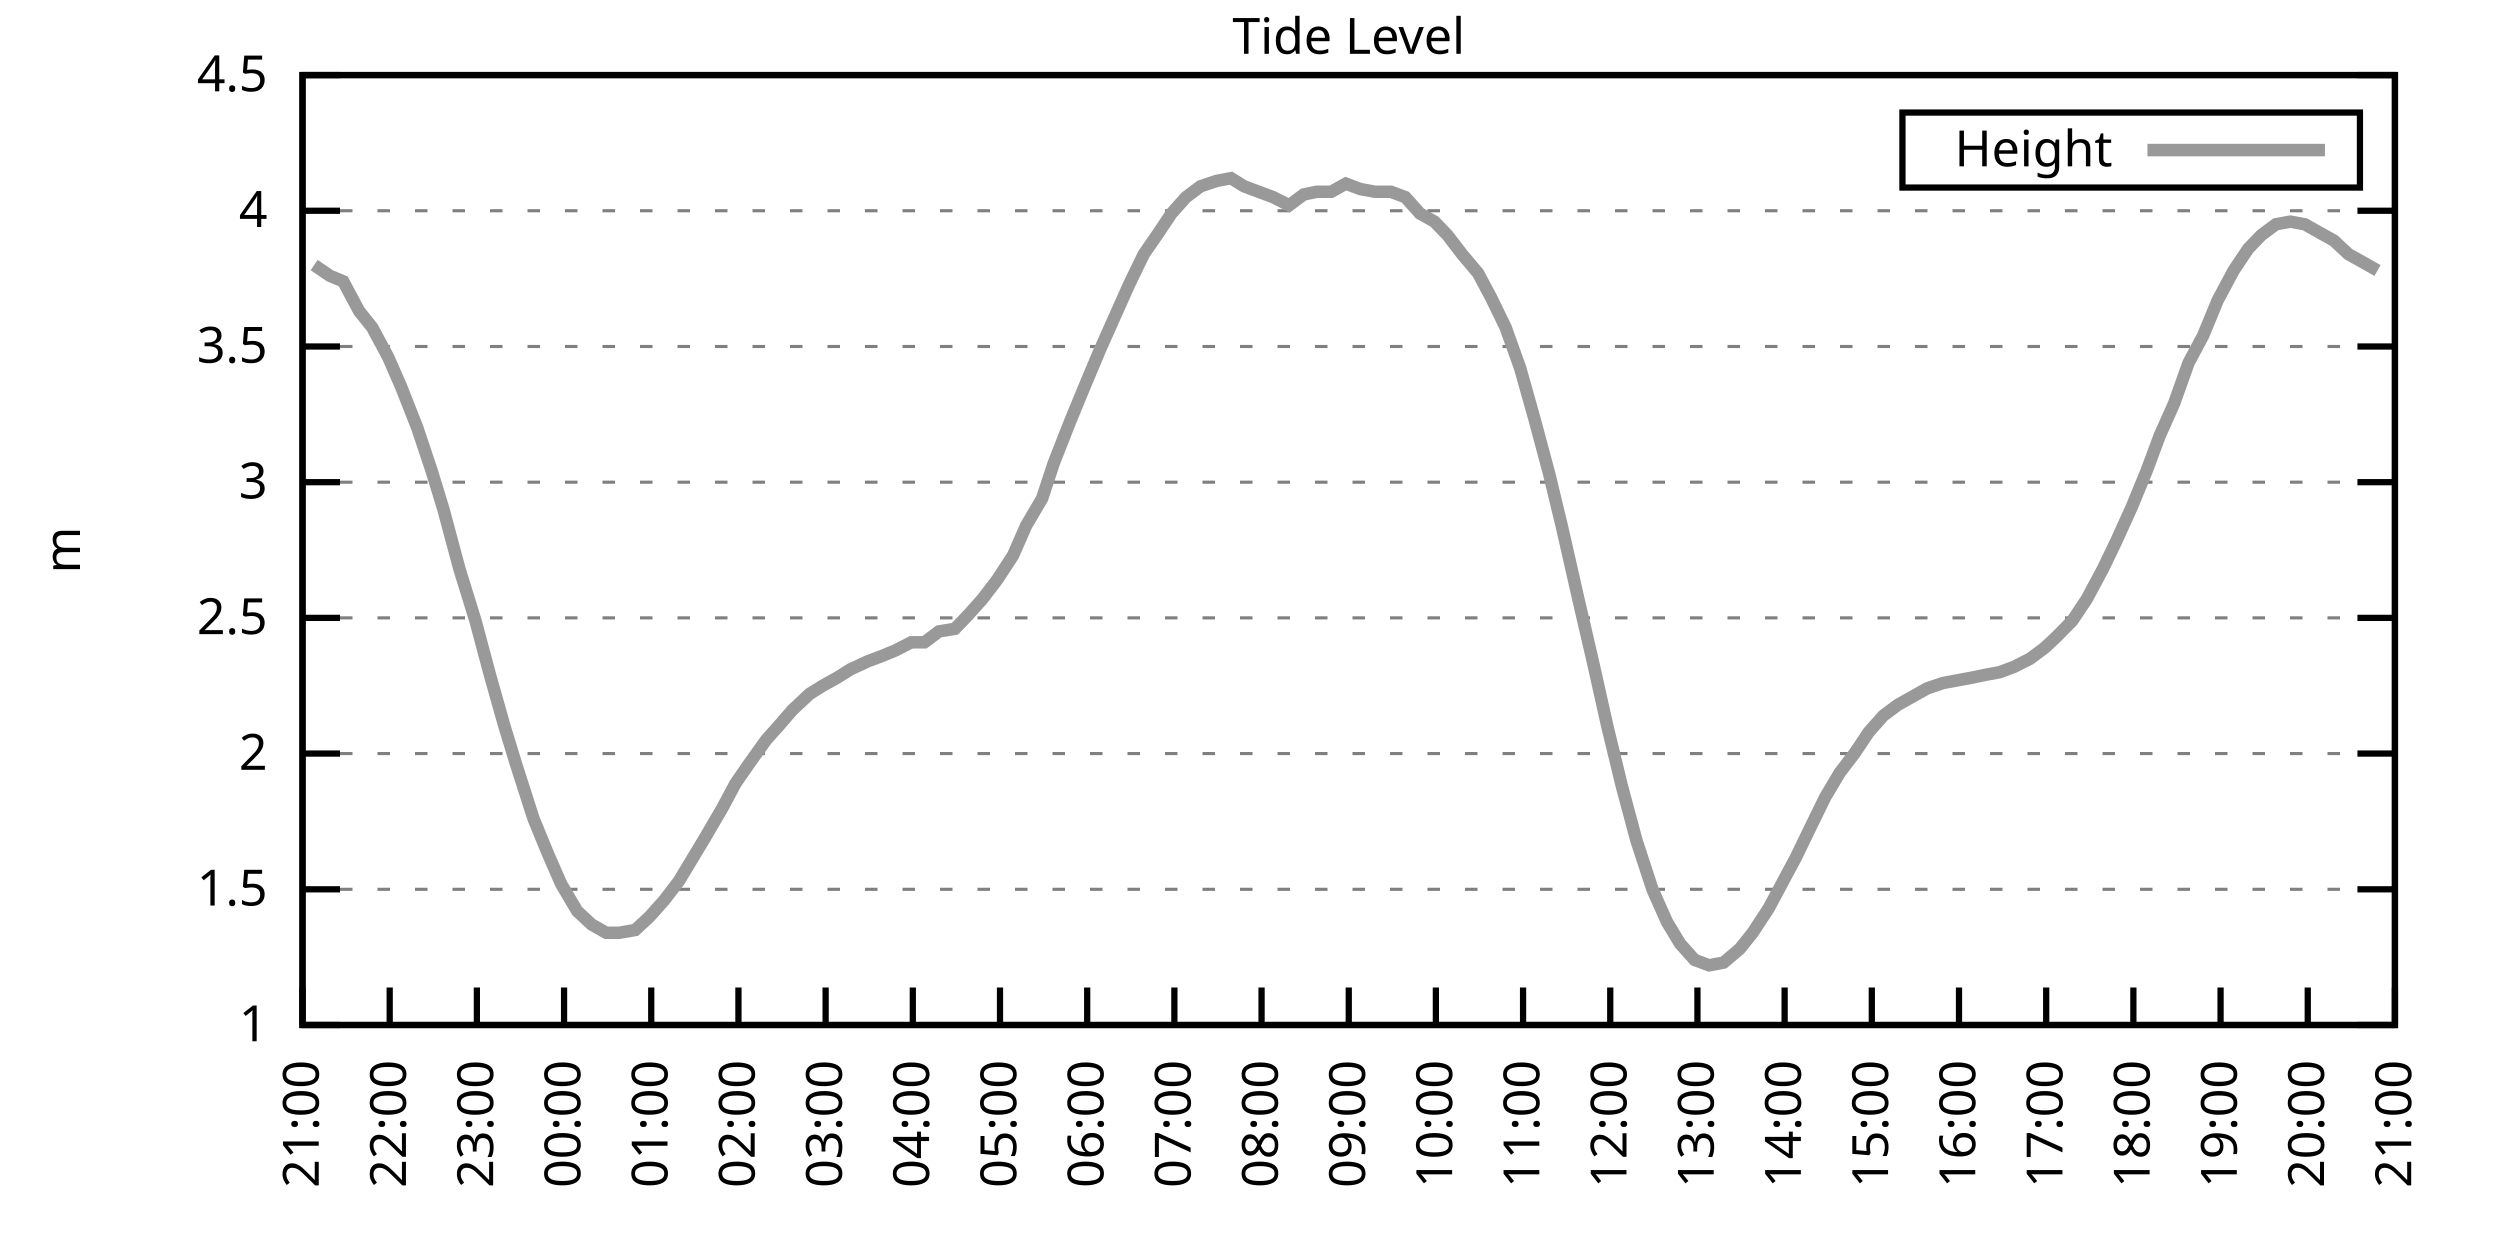
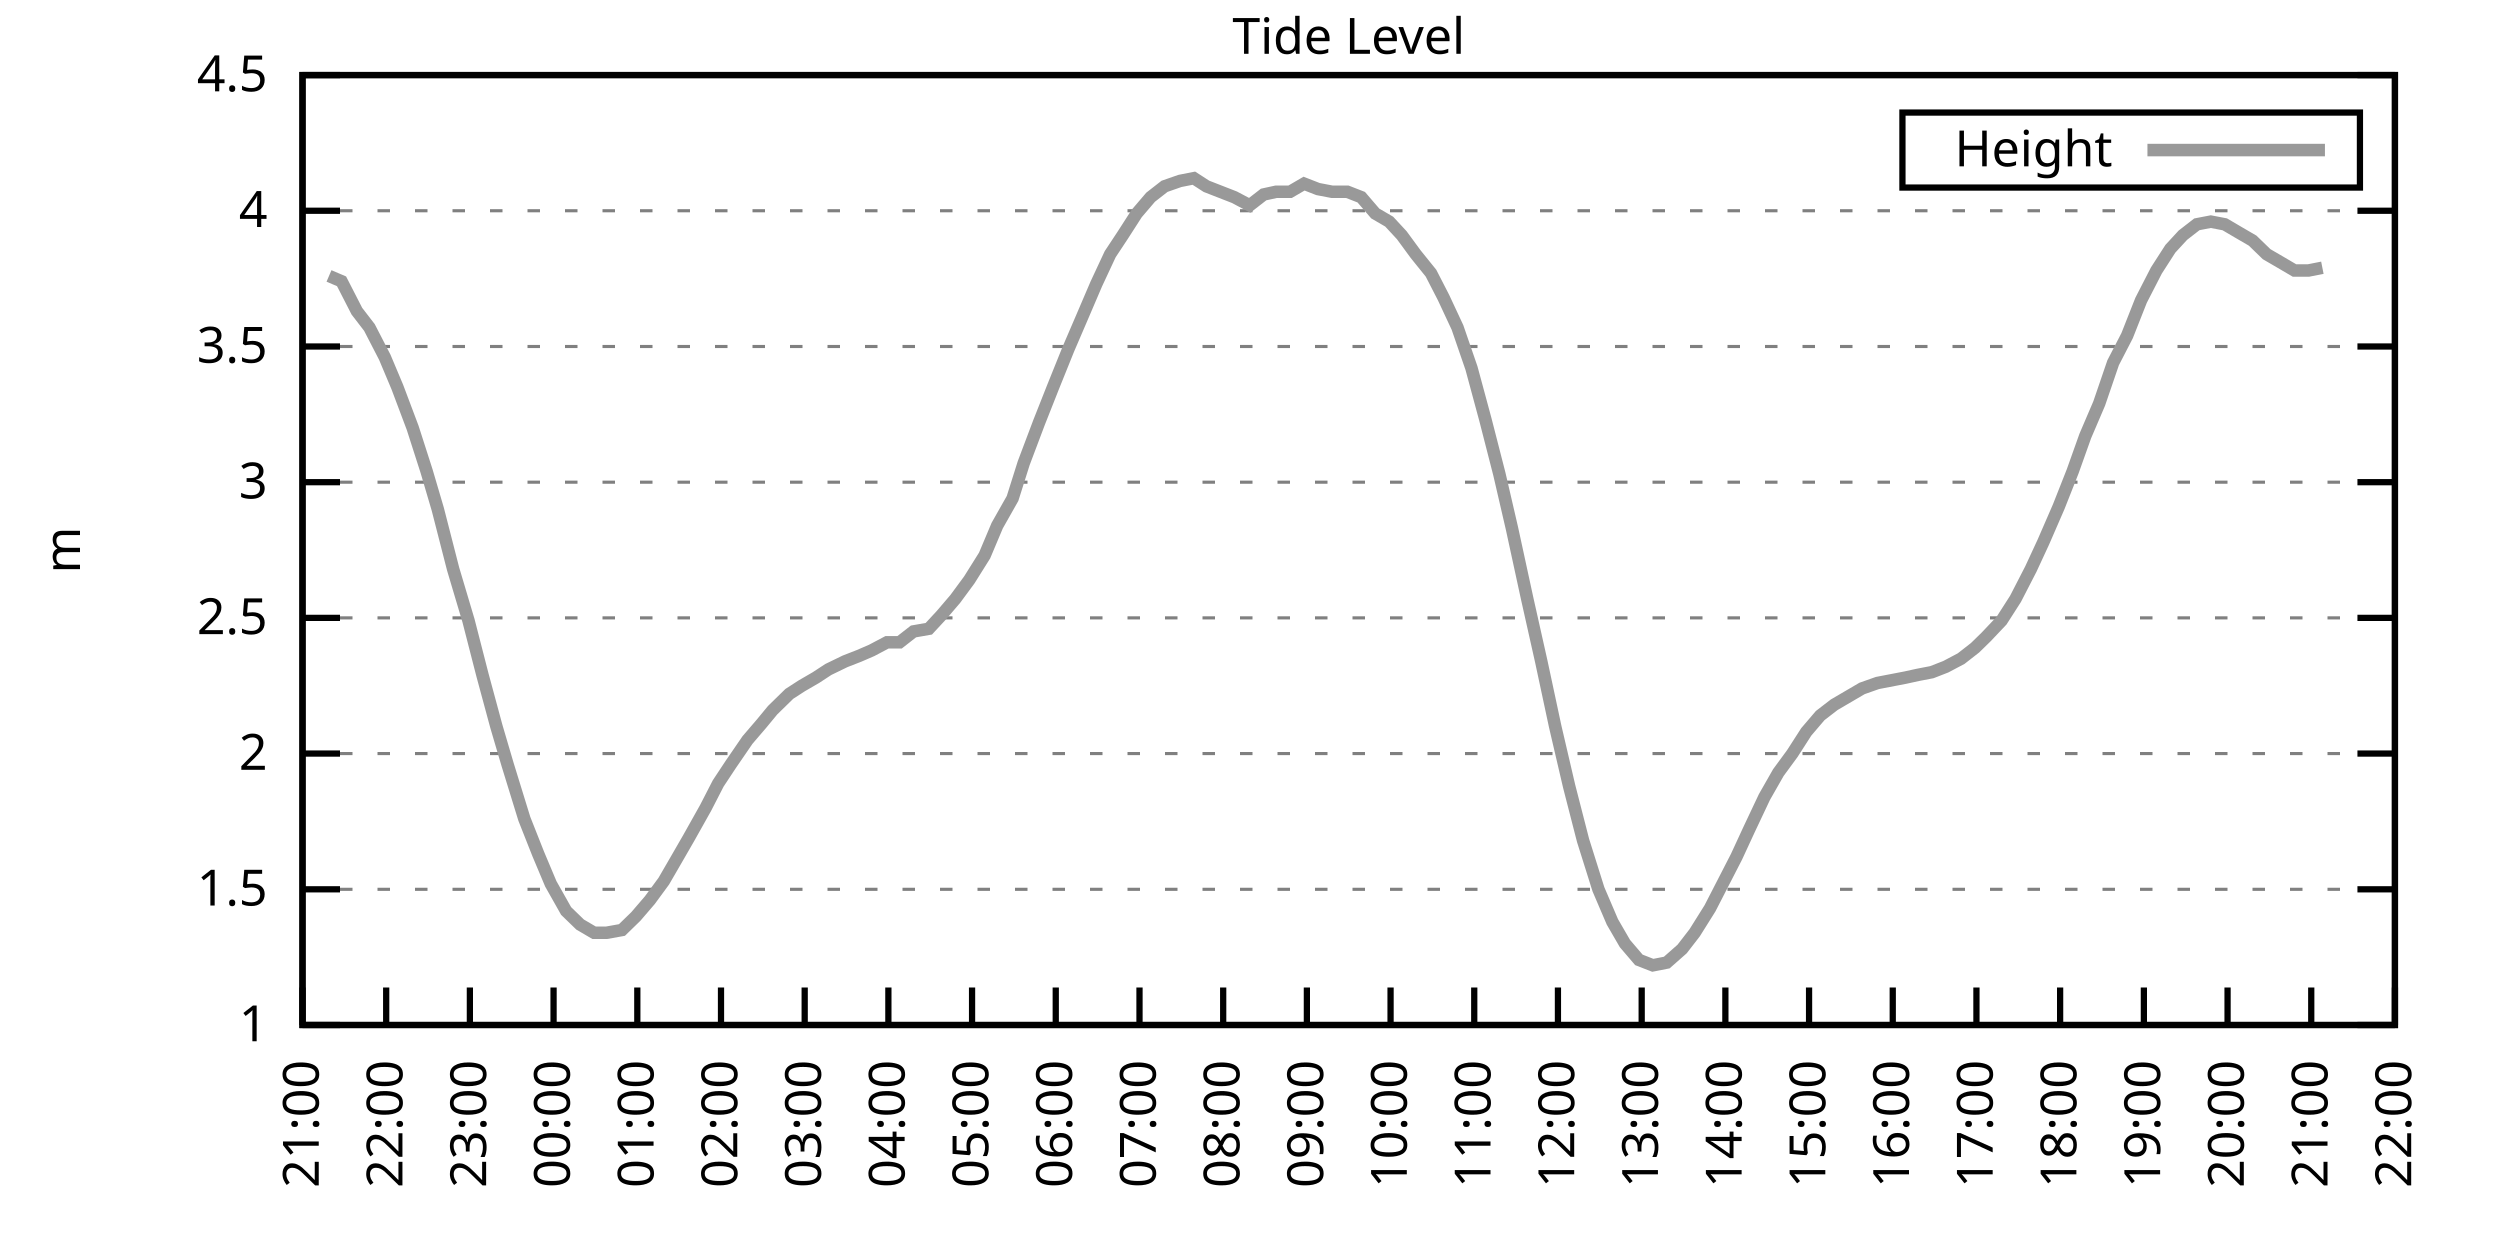
<svg xmlns="http://www.w3.org/2000/svg" xmlns:xlink="http://www.w3.org/1999/xlink" width="400" height="200" viewBox="0 0 400 200">
  <g id="gnuplot_canvas">
    <rect x="0" y="0" width="400" height="200" fill="none" />
    <defs>
      <circle id="gpDot" r="0.5" stroke-width="0.5" stroke="currentColor" />
      <path id="gpPt0" stroke-width="0.333" stroke="currentColor" d="M-1,0 h2 M0,-1 v2" />
      <path id="gpPt1" stroke-width="0.333" stroke="currentColor" d="M-1,-1 L1,1 M1,-1 L-1,1" />
      <path id="gpPt2" stroke-width="0.333" stroke="currentColor" d="M-1,0 L1,0 M0,-1 L0,1 M-1,-1 L1,1 M-1,1 L1,-1" />
      <rect id="gpPt3" stroke-width="0.333" stroke="currentColor" x="-1" y="-1" width="2" height="2" />
      <rect id="gpPt4" stroke-width="0.333" stroke="currentColor" fill="currentColor" x="-1" y="-1" width="2" height="2" />
      <circle id="gpPt5" stroke-width="0.333" stroke="currentColor" cx="0" cy="0" r="1" />
      <use xlink:href="#gpPt5" id="gpPt6" fill="currentColor" stroke="none" />
      <path id="gpPt7" stroke-width="0.333" stroke="currentColor" d="M0,-1.33 L-1.33,0.67 L1.33,0.67 z" />
      <use xlink:href="#gpPt7" id="gpPt8" fill="currentColor" stroke="none" />
      <use xlink:href="#gpPt7" id="gpPt9" stroke="currentColor" transform="rotate(180)" />
      <use xlink:href="#gpPt9" id="gpPt10" fill="currentColor" stroke="none" />
      <use xlink:href="#gpPt3" id="gpPt11" stroke="currentColor" transform="rotate(45)" />
      <use xlink:href="#gpPt11" id="gpPt12" fill="currentColor" stroke="none" />
      <path id="gpPt13" stroke-width="0.333" stroke="currentColor" d="M0,1.330 L1.265,0.411 L0.782,-1.067 L-0.782,-1.076 L-1.265,0.411 z" />
      <use xlink:href="#gpPt13" id="gpPt14" fill="currentColor" stroke="none" />
      <filter id="textbox" filterUnits="objectBoundingBox" x="0" y="0" height="1" width="1">
        <feFlood flood-color="white" flood-opacity="1" result="bgnd" />
        <feComposite in="SourceGraphic" in2="bgnd" operator="atop" />
      </filter>
      <filter id="greybox" filterUnits="objectBoundingBox" x="0" y="0" height="1" width="1">
        <feFlood flood-color="lightgrey" flood-opacity="1" result="grey" />
        <feComposite in="SourceGraphic" in2="grey" operator="atop" />
      </filter>
    </defs>
    <g fill="none" color="white" stroke="currentColor" stroke-width="1.00" stroke-linecap="butt" stroke-linejoin="miter">
</g>
    <g fill="none" color="black" stroke="currentColor" stroke-width="1.00" stroke-linecap="butt" stroke-linejoin="miter">
      <g stroke="none" shape-rendering="crispEdges">
        <polygon fill="rgb(255, 255, 255)" points="48.40,164.00 383.18,164.00 383.18,12.02 48.40,12.02 " />
      </g>
    </g>
    <g fill="none" color="black" stroke="currentColor" stroke-width="1.00" stroke-linecap="butt" stroke-linejoin="miter">
</g>
    <g fill="none" color="black" stroke="black" stroke-width="0.50" stroke-linecap="butt" stroke-linejoin="miter">
</g>
    <g fill="none" color="gray" stroke="currentColor" stroke-width="0.50" stroke-linecap="butt" stroke-linejoin="miter">
      <path stroke="gray" stroke-dasharray="2,4" class="gridline" d="M48.40,164.00 L383.19,164.00  " />
    </g>
    <g fill="none" color="gray" stroke="gray" stroke-width="1.00" stroke-linecap="butt" stroke-linejoin="miter">
</g>
    <g fill="none" color="black" stroke="currentColor" stroke-width="1.00" stroke-linecap="butt" stroke-linejoin="miter">
      <path stroke="black" d="M48.40,164.00 L54.40,164.00 M383.19,164.00 L377.19,164.00  " />
      <g transform="translate(42.80,166.60)" stroke="none" fill="black" font-family="Sans" font-size="8.00" text-anchor="end">
        <text>
          <tspan font-family="Sans"> 1</tspan>
        </text>
      </g>
    </g>
    <g fill="none" color="black" stroke="currentColor" stroke-width="1.00" stroke-linecap="butt" stroke-linejoin="miter">
</g>
    <g fill="none" color="black" stroke="black" stroke-width="0.50" stroke-linecap="butt" stroke-linejoin="miter">
</g>
    <g fill="none" color="gray" stroke="currentColor" stroke-width="0.50" stroke-linecap="butt" stroke-linejoin="miter">
      <path stroke="gray" stroke-dasharray="2,4" class="gridline" d="M48.40,142.29 L383.19,142.29  " />
    </g>
    <g fill="none" color="gray" stroke="gray" stroke-width="1.00" stroke-linecap="butt" stroke-linejoin="miter">
</g>
    <g fill="none" color="black" stroke="currentColor" stroke-width="1.00" stroke-linecap="butt" stroke-linejoin="miter">
      <path stroke="black" d="M48.40,142.29 L54.40,142.29 M383.19,142.29 L377.19,142.29  " />
      <g transform="translate(42.80,144.89)" stroke="none" fill="black" font-family="Sans" font-size="8.00" text-anchor="end">
        <text>
          <tspan font-family="Sans"> 1.5</tspan>
        </text>
      </g>
    </g>
    <g fill="none" color="black" stroke="currentColor" stroke-width="1.00" stroke-linecap="butt" stroke-linejoin="miter">
</g>
    <g fill="none" color="black" stroke="black" stroke-width="0.50" stroke-linecap="butt" stroke-linejoin="miter">
</g>
    <g fill="none" color="gray" stroke="currentColor" stroke-width="0.50" stroke-linecap="butt" stroke-linejoin="miter">
      <path stroke="gray" stroke-dasharray="2,4" class="gridline" d="M48.40,120.57 L383.19,120.57  " />
    </g>
    <g fill="none" color="gray" stroke="gray" stroke-width="1.00" stroke-linecap="butt" stroke-linejoin="miter">
</g>
    <g fill="none" color="black" stroke="currentColor" stroke-width="1.00" stroke-linecap="butt" stroke-linejoin="miter">
      <path stroke="black" d="M48.40,120.57 L54.40,120.57 M383.19,120.57 L377.19,120.57  " />
      <g transform="translate(42.80,123.17)" stroke="none" fill="black" font-family="Sans" font-size="8.00" text-anchor="end">
        <text>
          <tspan font-family="Sans"> 2</tspan>
        </text>
      </g>
    </g>
    <g fill="none" color="black" stroke="currentColor" stroke-width="1.00" stroke-linecap="butt" stroke-linejoin="miter">
</g>
    <g fill="none" color="black" stroke="black" stroke-width="0.50" stroke-linecap="butt" stroke-linejoin="miter">
</g>
    <g fill="none" color="gray" stroke="currentColor" stroke-width="0.50" stroke-linecap="butt" stroke-linejoin="miter">
      <path stroke="gray" stroke-dasharray="2,4" class="gridline" d="M48.40,98.86 L383.19,98.86  " />
    </g>
    <g fill="none" color="gray" stroke="gray" stroke-width="1.00" stroke-linecap="butt" stroke-linejoin="miter">
</g>
    <g fill="none" color="black" stroke="currentColor" stroke-width="1.00" stroke-linecap="butt" stroke-linejoin="miter">
      <path stroke="black" d="M48.40,98.86 L54.40,98.86 M383.19,98.86 L377.19,98.86  " />
      <g transform="translate(42.80,101.46)" stroke="none" fill="black" font-family="Sans" font-size="8.00" text-anchor="end">
        <text>
          <tspan font-family="Sans"> 2.5</tspan>
        </text>
      </g>
    </g>
    <g fill="none" color="black" stroke="currentColor" stroke-width="1.00" stroke-linecap="butt" stroke-linejoin="miter">
</g>
    <g fill="none" color="black" stroke="black" stroke-width="0.50" stroke-linecap="butt" stroke-linejoin="miter">
</g>
    <g fill="none" color="gray" stroke="currentColor" stroke-width="0.50" stroke-linecap="butt" stroke-linejoin="miter">
      <path stroke="gray" stroke-dasharray="2,4" class="gridline" d="M48.40,77.15 L383.19,77.15  " />
    </g>
    <g fill="none" color="gray" stroke="gray" stroke-width="1.00" stroke-linecap="butt" stroke-linejoin="miter">
</g>
    <g fill="none" color="black" stroke="currentColor" stroke-width="1.00" stroke-linecap="butt" stroke-linejoin="miter">
      <path stroke="black" d="M48.40,77.15 L54.40,77.15 M383.19,77.15 L377.19,77.15  " />
      <g transform="translate(42.80,79.75)" stroke="none" fill="black" font-family="Sans" font-size="8.00" text-anchor="end">
        <text>
          <tspan font-family="Sans"> 3</tspan>
        </text>
      </g>
    </g>
    <g fill="none" color="black" stroke="currentColor" stroke-width="1.00" stroke-linecap="butt" stroke-linejoin="miter">
</g>
    <g fill="none" color="black" stroke="black" stroke-width="0.50" stroke-linecap="butt" stroke-linejoin="miter">
</g>
    <g fill="none" color="gray" stroke="currentColor" stroke-width="0.50" stroke-linecap="butt" stroke-linejoin="miter">
      <path stroke="gray" stroke-dasharray="2,4" class="gridline" d="M48.40,55.44 L383.19,55.44  " />
    </g>
    <g fill="none" color="gray" stroke="gray" stroke-width="1.00" stroke-linecap="butt" stroke-linejoin="miter">
</g>
    <g fill="none" color="black" stroke="currentColor" stroke-width="1.00" stroke-linecap="butt" stroke-linejoin="miter">
      <path stroke="black" d="M48.40,55.44 L54.40,55.44 M383.19,55.44 L377.19,55.44  " />
      <g transform="translate(42.80,58.04)" stroke="none" fill="black" font-family="Sans" font-size="8.00" text-anchor="end">
        <text>
          <tspan font-family="Sans"> 3.5</tspan>
        </text>
      </g>
    </g>
    <g fill="none" color="black" stroke="currentColor" stroke-width="1.00" stroke-linecap="butt" stroke-linejoin="miter">
</g>
    <g fill="none" color="black" stroke="black" stroke-width="0.50" stroke-linecap="butt" stroke-linejoin="miter">
</g>
    <g fill="none" color="gray" stroke="currentColor" stroke-width="0.50" stroke-linecap="butt" stroke-linejoin="miter">
      <path stroke="gray" stroke-dasharray="2,4" class="gridline" d="M48.40,33.72 L383.19,33.72  " />
    </g>
    <g fill="none" color="gray" stroke="gray" stroke-width="1.00" stroke-linecap="butt" stroke-linejoin="miter">
</g>
    <g fill="none" color="black" stroke="currentColor" stroke-width="1.00" stroke-linecap="butt" stroke-linejoin="miter">
      <path stroke="black" d="M48.40,33.72 L54.40,33.72 M383.19,33.72 L377.19,33.72  " />
      <g transform="translate(42.80,36.32)" stroke="none" fill="black" font-family="Sans" font-size="8.00" text-anchor="end">
        <text>
          <tspan font-family="Sans"> 4</tspan>
        </text>
      </g>
    </g>
    <g fill="none" color="black" stroke="currentColor" stroke-width="1.00" stroke-linecap="butt" stroke-linejoin="miter">
</g>
    <g fill="none" color="black" stroke="black" stroke-width="0.50" stroke-linecap="butt" stroke-linejoin="miter">
</g>
    <g fill="none" color="gray" stroke="currentColor" stroke-width="0.50" stroke-linecap="butt" stroke-linejoin="miter">
      <path stroke="gray" stroke-dasharray="2,4" class="gridline" d="M48.40,12.01 L383.19,12.01  " />
    </g>
    <g fill="none" color="gray" stroke="gray" stroke-width="1.00" stroke-linecap="butt" stroke-linejoin="miter">
</g>
    <g fill="none" color="black" stroke="currentColor" stroke-width="1.00" stroke-linecap="butt" stroke-linejoin="miter">
      <path stroke="black" d="M48.40,12.01 L54.40,12.01 M383.19,12.01 L377.19,12.01  " />
      <g transform="translate(42.80,14.61)" stroke="none" fill="black" font-family="Sans" font-size="8.00" text-anchor="end">
        <text>
          <tspan font-family="Sans"> 4.5</tspan>
        </text>
      </g>
    </g>
    <g fill="none" color="black" stroke="currentColor" stroke-width="1.00" stroke-linecap="butt" stroke-linejoin="miter">
      <path stroke="black" d="M48.40,164.00 L48.40,158.00  " />
      <g transform="translate(51.00,169.60) rotate(270.00)" stroke="none" fill="black" font-family="Sans" font-size="8.00" text-anchor="end">
        <text>
          <tspan font-family="Sans">21:00</tspan>
        </text>
      </g>
    </g>
    <g fill="none" color="black" stroke="currentColor" stroke-width="1.00" stroke-linecap="butt" stroke-linejoin="miter">
-       <path stroke="black" d="M62.35,164.00 L62.35,158.00  " />
-       <g transform="translate(64.95,169.60) rotate(270.00)" stroke="none" fill="black" font-family="Sans" font-size="8.00" text-anchor="end">
+       <path stroke="black" d="M61.79,164.00 L61.79,158.00  " />
+       <g transform="translate(64.39,169.60) rotate(270.00)" stroke="none" fill="black" font-family="Sans" font-size="8.00" text-anchor="end">
        <text>
          <tspan font-family="Sans">22:00</tspan>
        </text>
      </g>
    </g>
    <g fill="none" color="black" stroke="currentColor" stroke-width="1.00" stroke-linecap="butt" stroke-linejoin="miter">
-       <path stroke="black" d="M76.30,164.00 L76.30,158.00  " />
-       <g transform="translate(78.90,169.60) rotate(270.00)" stroke="none" fill="black" font-family="Sans" font-size="8.00" text-anchor="end">
+       <path stroke="black" d="M75.18,164.00 L75.18,158.00  " />
+       <g transform="translate(77.78,169.60) rotate(270.00)" stroke="none" fill="black" font-family="Sans" font-size="8.00" text-anchor="end">
        <text>
          <tspan font-family="Sans">23:00</tspan>
        </text>
      </g>
    </g>
    <g fill="none" color="black" stroke="currentColor" stroke-width="1.00" stroke-linecap="butt" stroke-linejoin="miter">
-       <path stroke="black" d="M90.25,164.00 L90.25,158.00  " />
-       <g transform="translate(92.85,169.60) rotate(270.00)" stroke="none" fill="black" font-family="Sans" font-size="8.00" text-anchor="end">
+       <path stroke="black" d="M88.57,164.00 L88.57,158.00  " />
+       <g transform="translate(91.17,169.60) rotate(270.00)" stroke="none" fill="black" font-family="Sans" font-size="8.00" text-anchor="end">
        <text>
          <tspan font-family="Sans">00:00</tspan>
        </text>
      </g>
    </g>
    <g fill="none" color="black" stroke="currentColor" stroke-width="1.00" stroke-linecap="butt" stroke-linejoin="miter">
-       <path stroke="black" d="M104.20,164.00 L104.20,158.00  " />
-       <g transform="translate(106.80,169.60) rotate(270.00)" stroke="none" fill="black" font-family="Sans" font-size="8.00" text-anchor="end">
+       <path stroke="black" d="M101.97,164.00 L101.97,158.00  " />
+       <g transform="translate(104.57,169.60) rotate(270.00)" stroke="none" fill="black" font-family="Sans" font-size="8.00" text-anchor="end">
        <text>
          <tspan font-family="Sans">01:00</tspan>
        </text>
      </g>
    </g>
    <g fill="none" color="black" stroke="currentColor" stroke-width="1.00" stroke-linecap="butt" stroke-linejoin="miter">
-       <path stroke="black" d="M118.15,164.00 L118.15,158.00  " />
-       <g transform="translate(120.75,169.60) rotate(270.00)" stroke="none" fill="black" font-family="Sans" font-size="8.00" text-anchor="end">
+       <path stroke="black" d="M115.36,164.00 L115.36,158.00  " />
+       <g transform="translate(117.96,169.60) rotate(270.00)" stroke="none" fill="black" font-family="Sans" font-size="8.00" text-anchor="end">
        <text>
          <tspan font-family="Sans">02:00</tspan>
        </text>
      </g>
    </g>
    <g fill="none" color="black" stroke="currentColor" stroke-width="1.00" stroke-linecap="butt" stroke-linejoin="miter">
-       <path stroke="black" d="M132.10,164.00 L132.10,158.00  " />
-       <g transform="translate(134.70,169.60) rotate(270.00)" stroke="none" fill="black" font-family="Sans" font-size="8.00" text-anchor="end">
+       <path stroke="black" d="M128.75,164.00 L128.75,158.00  " />
+       <g transform="translate(131.35,169.60) rotate(270.00)" stroke="none" fill="black" font-family="Sans" font-size="8.00" text-anchor="end">
        <text>
          <tspan font-family="Sans">03:00</tspan>
        </text>
      </g>
    </g>
    <g fill="none" color="black" stroke="currentColor" stroke-width="1.00" stroke-linecap="butt" stroke-linejoin="miter">
-       <path stroke="black" d="M146.05,164.00 L146.05,158.00  " />
-       <g transform="translate(148.65,169.60) rotate(270.00)" stroke="none" fill="black" font-family="Sans" font-size="8.00" text-anchor="end">
+       <path stroke="black" d="M142.14,164.00 L142.14,158.00  " />
+       <g transform="translate(144.74,169.60) rotate(270.00)" stroke="none" fill="black" font-family="Sans" font-size="8.00" text-anchor="end">
        <text>
          <tspan font-family="Sans">04:00</tspan>
        </text>
      </g>
    </g>
    <g fill="none" color="black" stroke="currentColor" stroke-width="1.00" stroke-linecap="butt" stroke-linejoin="miter">
-       <path stroke="black" d="M160.00,164.00 L160.00,158.00  " />
-       <g transform="translate(162.60,169.60) rotate(270.00)" stroke="none" fill="black" font-family="Sans" font-size="8.00" text-anchor="end">
+       <path stroke="black" d="M155.53,164.00 L155.53,158.00  " />
+       <g transform="translate(158.13,169.60) rotate(270.00)" stroke="none" fill="black" font-family="Sans" font-size="8.00" text-anchor="end">
        <text>
          <tspan font-family="Sans">05:00</tspan>
        </text>
      </g>
    </g>
    <g fill="none" color="black" stroke="currentColor" stroke-width="1.00" stroke-linecap="butt" stroke-linejoin="miter">
-       <path stroke="black" d="M173.95,164.00 L173.95,158.00  " />
-       <g transform="translate(176.55,169.60) rotate(270.00)" stroke="none" fill="black" font-family="Sans" font-size="8.00" text-anchor="end">
+       <path stroke="black" d="M168.92,164.00 L168.92,158.00  " />
+       <g transform="translate(171.52,169.60) rotate(270.00)" stroke="none" fill="black" font-family="Sans" font-size="8.00" text-anchor="end">
        <text>
          <tspan font-family="Sans">06:00</tspan>
        </text>
      </g>
    </g>
    <g fill="none" color="black" stroke="currentColor" stroke-width="1.00" stroke-linecap="butt" stroke-linejoin="miter">
-       <path stroke="black" d="M187.90,164.00 L187.90,158.00  " />
-       <g transform="translate(190.50,169.60) rotate(270.00)" stroke="none" fill="black" font-family="Sans" font-size="8.00" text-anchor="end">
+       <path stroke="black" d="M182.32,164.00 L182.32,158.00  " />
+       <g transform="translate(184.92,169.60) rotate(270.00)" stroke="none" fill="black" font-family="Sans" font-size="8.00" text-anchor="end">
        <text>
          <tspan font-family="Sans">07:00</tspan>
        </text>
      </g>
    </g>
    <g fill="none" color="black" stroke="currentColor" stroke-width="1.00" stroke-linecap="butt" stroke-linejoin="miter">
-       <path stroke="black" d="M201.85,164.00 L201.85,158.00  " />
-       <g transform="translate(204.45,169.60) rotate(270.00)" stroke="none" fill="black" font-family="Sans" font-size="8.00" text-anchor="end">
+       <path stroke="black" d="M195.71,164.00 L195.71,158.00  " />
+       <g transform="translate(198.31,169.60) rotate(270.00)" stroke="none" fill="black" font-family="Sans" font-size="8.00" text-anchor="end">
        <text>
          <tspan font-family="Sans">08:00</tspan>
        </text>
      </g>
    </g>
    <g fill="none" color="black" stroke="currentColor" stroke-width="1.00" stroke-linecap="butt" stroke-linejoin="miter">
-       <path stroke="black" d="M215.80,164.00 L215.80,158.00  " />
-       <g transform="translate(218.40,169.60) rotate(270.00)" stroke="none" fill="black" font-family="Sans" font-size="8.00" text-anchor="end">
+       <path stroke="black" d="M209.10,164.00 L209.10,158.00  " />
+       <g transform="translate(211.70,169.60) rotate(270.00)" stroke="none" fill="black" font-family="Sans" font-size="8.00" text-anchor="end">
        <text>
          <tspan font-family="Sans">09:00</tspan>
        </text>
      </g>
    </g>
    <g fill="none" color="black" stroke="currentColor" stroke-width="1.00" stroke-linecap="butt" stroke-linejoin="miter">
-       <path stroke="black" d="M229.74,164.00 L229.74,158.00  " />
-       <g transform="translate(232.34,169.60) rotate(270.00)" stroke="none" fill="black" font-family="Sans" font-size="8.00" text-anchor="end">
+       <path stroke="black" d="M222.49,164.00 L222.49,158.00  " />
+       <g transform="translate(225.09,169.60) rotate(270.00)" stroke="none" fill="black" font-family="Sans" font-size="8.00" text-anchor="end">
        <text>
          <tspan font-family="Sans">10:00</tspan>
        </text>
      </g>
    </g>
    <g fill="none" color="black" stroke="currentColor" stroke-width="1.00" stroke-linecap="butt" stroke-linejoin="miter">
-       <path stroke="black" d="M243.69,164.00 L243.69,158.00  " />
-       <g transform="translate(246.29,169.60) rotate(270.00)" stroke="none" fill="black" font-family="Sans" font-size="8.00" text-anchor="end">
+       <path stroke="black" d="M235.88,164.00 L235.88,158.00  " />
+       <g transform="translate(238.48,169.60) rotate(270.00)" stroke="none" fill="black" font-family="Sans" font-size="8.00" text-anchor="end">
        <text>
          <tspan font-family="Sans">11:00</tspan>
        </text>
      </g>
    </g>
    <g fill="none" color="black" stroke="currentColor" stroke-width="1.00" stroke-linecap="butt" stroke-linejoin="miter">
-       <path stroke="black" d="M257.64,164.00 L257.64,158.00  " />
-       <g transform="translate(260.24,169.60) rotate(270.00)" stroke="none" fill="black" font-family="Sans" font-size="8.00" text-anchor="end">
+       <path stroke="black" d="M249.27,164.00 L249.27,158.00  " />
+       <g transform="translate(251.87,169.60) rotate(270.00)" stroke="none" fill="black" font-family="Sans" font-size="8.00" text-anchor="end">
        <text>
          <tspan font-family="Sans">12:00</tspan>
        </text>
      </g>
    </g>
    <g fill="none" color="black" stroke="currentColor" stroke-width="1.00" stroke-linecap="butt" stroke-linejoin="miter">
-       <path stroke="black" d="M271.59,164.00 L271.59,158.00  " />
-       <g transform="translate(274.19,169.60) rotate(270.00)" stroke="none" fill="black" font-family="Sans" font-size="8.00" text-anchor="end">
+       <path stroke="black" d="M262.67,164.00 L262.67,158.00  " />
+       <g transform="translate(265.27,169.60) rotate(270.00)" stroke="none" fill="black" font-family="Sans" font-size="8.00" text-anchor="end">
        <text>
          <tspan font-family="Sans">13:00</tspan>
        </text>
      </g>
    </g>
    <g fill="none" color="black" stroke="currentColor" stroke-width="1.00" stroke-linecap="butt" stroke-linejoin="miter">
-       <path stroke="black" d="M285.54,164.00 L285.54,158.00  " />
-       <g transform="translate(288.14,169.60) rotate(270.00)" stroke="none" fill="black" font-family="Sans" font-size="8.00" text-anchor="end">
+       <path stroke="black" d="M276.06,164.00 L276.06,158.00  " />
+       <g transform="translate(278.66,169.60) rotate(270.00)" stroke="none" fill="black" font-family="Sans" font-size="8.00" text-anchor="end">
        <text>
          <tspan font-family="Sans">14:00</tspan>
        </text>
      </g>
    </g>
    <g fill="none" color="black" stroke="currentColor" stroke-width="1.00" stroke-linecap="butt" stroke-linejoin="miter">
-       <path stroke="black" d="M299.49,164.00 L299.49,158.00  " />
-       <g transform="translate(302.09,169.60) rotate(270.00)" stroke="none" fill="black" font-family="Sans" font-size="8.00" text-anchor="end">
+       <path stroke="black" d="M289.45,164.00 L289.45,158.00  " />
+       <g transform="translate(292.05,169.60) rotate(270.00)" stroke="none" fill="black" font-family="Sans" font-size="8.00" text-anchor="end">
        <text>
          <tspan font-family="Sans">15:00</tspan>
        </text>
      </g>
    </g>
    <g fill="none" color="black" stroke="currentColor" stroke-width="1.00" stroke-linecap="butt" stroke-linejoin="miter">
-       <path stroke="black" d="M313.44,164.00 L313.44,158.00  " />
-       <g transform="translate(316.04,169.60) rotate(270.00)" stroke="none" fill="black" font-family="Sans" font-size="8.00" text-anchor="end">
+       <path stroke="black" d="M302.84,164.00 L302.84,158.00  " />
+       <g transform="translate(305.44,169.60) rotate(270.00)" stroke="none" fill="black" font-family="Sans" font-size="8.00" text-anchor="end">
        <text>
          <tspan font-family="Sans">16:00</tspan>
        </text>
      </g>
    </g>
    <g fill="none" color="black" stroke="currentColor" stroke-width="1.00" stroke-linecap="butt" stroke-linejoin="miter">
-       <path stroke="black" d="M327.39,164.00 L327.39,158.00  " />
-       <g transform="translate(329.99,169.60) rotate(270.00)" stroke="none" fill="black" font-family="Sans" font-size="8.00" text-anchor="end">
+       <path stroke="black" d="M316.23,164.00 L316.23,158.00  " />
+       <g transform="translate(318.83,169.60) rotate(270.00)" stroke="none" fill="black" font-family="Sans" font-size="8.00" text-anchor="end">
        <text>
          <tspan font-family="Sans">17:00</tspan>
        </text>
      </g>
    </g>
    <g fill="none" color="black" stroke="currentColor" stroke-width="1.00" stroke-linecap="butt" stroke-linejoin="miter">
-       <path stroke="black" d="M341.34,164.00 L341.34,158.00  " />
-       <g transform="translate(343.94,169.60) rotate(270.00)" stroke="none" fill="black" font-family="Sans" font-size="8.00" text-anchor="end">
+       <path stroke="black" d="M329.62,164.00 L329.62,158.00  " />
+       <g transform="translate(332.22,169.60) rotate(270.00)" stroke="none" fill="black" font-family="Sans" font-size="8.00" text-anchor="end">
        <text>
          <tspan font-family="Sans">18:00</tspan>
        </text>
      </g>
    </g>
    <g fill="none" color="black" stroke="currentColor" stroke-width="1.00" stroke-linecap="butt" stroke-linejoin="miter">
-       <path stroke="black" d="M355.29,164.00 L355.29,158.00  " />
-       <g transform="translate(357.89,169.60) rotate(270.00)" stroke="none" fill="black" font-family="Sans" font-size="8.00" text-anchor="end">
+       <path stroke="black" d="M343.02,164.00 L343.02,158.00  " />
+       <g transform="translate(345.62,169.60) rotate(270.00)" stroke="none" fill="black" font-family="Sans" font-size="8.00" text-anchor="end">
        <text>
          <tspan font-family="Sans">19:00</tspan>
        </text>
      </g>
    </g>
    <g fill="none" color="black" stroke="currentColor" stroke-width="1.00" stroke-linecap="butt" stroke-linejoin="miter">
-       <path stroke="black" d="M369.24,164.00 L369.24,158.00  " />
-       <g transform="translate(371.84,169.60) rotate(270.00)" stroke="none" fill="black" font-family="Sans" font-size="8.00" text-anchor="end">
+       <path stroke="black" d="M356.41,164.00 L356.41,158.00  " />
+       <g transform="translate(359.01,169.60) rotate(270.00)" stroke="none" fill="black" font-family="Sans" font-size="8.00" text-anchor="end">
        <text>
          <tspan font-family="Sans">20:00</tspan>
+         </text>
+       </g>
+     </g>
+     <g fill="none" color="black" stroke="currentColor" stroke-width="1.00" stroke-linecap="butt" stroke-linejoin="miter">
+       <path stroke="black" d="M369.80,164.00 L369.80,158.00  " />
+       <g transform="translate(372.40,169.60) rotate(270.00)" stroke="none" fill="black" font-family="Sans" font-size="8.00" text-anchor="end">
+         <text>
+           <tspan font-family="Sans">21:00</tspan>
        </text>
      </g>
    </g>
    <g fill="none" color="black" stroke="currentColor" stroke-width="1.00" stroke-linecap="butt" stroke-linejoin="miter">
      <path stroke="black" d="M383.19,164.00 L383.19,158.00  " />
      <g transform="translate(385.79,169.60) rotate(270.00)" stroke="none" fill="black" font-family="Sans" font-size="8.00" text-anchor="end">
        <text>
-           <tspan font-family="Sans">21:00</tspan>
+           <tspan font-family="Sans">22:00</tspan>
        </text>
      </g>
    </g>
    <g fill="none" color="black" stroke="currentColor" stroke-width="1.00" stroke-linecap="butt" stroke-linejoin="miter">
</g>
    <g fill="none" color="black" stroke="currentColor" stroke-width="1.00" stroke-linecap="butt" stroke-linejoin="miter">
      <path stroke="black" d="M48.40,12.01 L48.40,164.00 L383.19,164.00 L383.19,12.01 L48.40,12.01 Z  " />
    </g>
    <g fill="none" color="black" stroke="currentColor" stroke-width="1.00" stroke-linecap="butt" stroke-linejoin="miter">
</g>
    <g fill="none" color="black" stroke="currentColor" stroke-width="1.00" stroke-linecap="butt" stroke-linejoin="miter">
      <path stroke="black" d="M304.39,30.01 L304.39,18.01 L377.59,18.01 L377.59,30.01 L304.39,30.01 Z  " />
    </g>
    <g id="Tide_level_plot_1">
      <g fill="none" color="white" stroke="black" stroke-width="2.00" stroke-linecap="butt" stroke-linejoin="miter">
</g>
      <g fill="none" color="black" stroke="currentColor" stroke-width="2.00" stroke-linecap="butt" stroke-linejoin="miter">
        <g transform="translate(337.99,26.61)" stroke="none" fill="black" font-family="Sans" font-size="8.00" text-anchor="end">
          <text>
            <tspan font-family="Sans">Height</tspan>
          </text>
        </g>
      </g>
      <g fill="none" color="black" stroke="currentColor" stroke-width="2.00" stroke-linecap="butt" stroke-linejoin="miter">
-         <path stroke="rgb(153, 153, 153)" d="M343.59,24.01 L371.99,24.01 M50.26,42.41 L52.82,44.15 L54.91,45.01 L57.47,49.79 L59.56,52.40 L62.12,57.17   L64.21,61.95 L66.77,68.46 L69.09,75.41 L70.95,81.49 L73.51,91.04 L76.07,99.30 L78.39,107.98 L80.72,116.23   L82.58,122.31 L85.37,131.00 L87.69,136.64 L89.78,141.42 L92.34,145.76 L94.67,147.93 L96.99,149.24 L99.08,149.24   L101.64,148.80 L103.97,146.63 L106.29,144.02 L108.62,140.98 L110.71,137.51 L112.80,134.04 L115.59,129.26 L117.68,125.35   L119.78,122.31 L122.57,118.40 L124.89,115.80 L126.75,113.63 L129.54,111.02 L131.63,109.72 L133.96,108.42 L136.05,107.11   L138.84,105.81 L141.16,104.94 L143.26,104.07 L145.81,102.77 L147.91,102.77 L150.23,101.03 L152.79,100.60 L154.88,98.43   L157.21,95.82 L159.53,92.78 L162.09,88.87 L164.18,84.10 L166.74,79.75 L168.60,74.11 L171.16,67.59 L173.48,61.95   L176.04,55.87 L178.36,50.66 L180.69,45.45 L183.01,40.67 L185.11,37.63 L187.43,34.16 L189.76,31.55 L192.08,29.81   L194.64,28.95 L196.96,28.51 L199.06,29.81 L201.38,30.68 L203.71,31.55 L206.26,32.85 L208.59,31.12 L210.68,30.68   L213.01,30.68 L215.33,29.38 L217.65,30.25 L219.98,30.68 L222.54,30.68 L224.86,31.55 L227.19,34.16 L229.51,35.46   L231.60,37.63 L233.93,40.67 L236.49,43.71 L238.58,47.62 L240.90,52.40 L243.23,58.91 L245.55,67.16 L247.88,75.85   L249.97,84.53 L252.53,95.82 L254.85,105.81 L257.18,116.23 L259.50,125.79 L261.83,134.47 L264.39,142.29 L266.71,147.50   L268.80,150.97 L271.13,153.58 L273.45,154.45 L275.78,154.01 L278.34,151.84 L280.43,149.24 L282.99,145.33 L285.08,141.42   L287.40,137.08 L289.50,132.73 L292.05,127.52 L294.38,123.61 L296.70,120.57 L299.03,117.10 L301.35,114.49 L303.68,112.76   L308.33,110.15 L310.88,109.28 L313.21,108.85 L315.53,108.42 L317.63,107.98 L319.95,107.55 L322.28,106.68 L324.83,105.38   L327.16,103.64 L329.02,101.90 L331.58,99.30 L333.90,95.82 L336.46,91.04 L338.55,86.70 L341.11,81.06 L343.43,75.41   L345.53,69.77 L347.85,64.56 L350.18,58.04 L352.50,53.70 L354.83,48.05 L357.38,43.28 L359.71,39.80 L361.80,37.63   L364.13,35.89 L366.45,35.46 L368.78,35.89 L371.10,37.20 L373.43,38.50 L375.75,40.67 L378.08,41.97 L380.40,43.28    " />
+         <path stroke="rgb(153, 153, 153)" d="M343.59,24.01 L371.99,24.01 M52.64,44.15 L54.65,45.01 L57.10,49.79 L59.11,52.40 L61.57,57.17 L63.58,61.95   L66.03,68.46 L68.26,75.41 L70.05,81.49 L72.50,91.04 L74.96,99.30 L77.19,107.98 L79.42,116.23 L81.21,122.31   L83.89,131.00 L86.12,136.64 L88.13,141.42 L90.58,145.76 L92.82,147.93 L95.05,149.24 L97.06,149.24 L99.51,148.80   L101.74,146.63 L103.98,144.02 L106.21,140.98 L108.22,137.51 L110.22,134.04 L112.90,129.26 L114.91,125.35 L116.92,122.31   L119.60,118.40 L121.83,115.80 L123.62,113.63 L126.29,111.02 L128.30,109.72 L130.54,108.42 L132.54,107.11 L135.22,105.81   L137.45,104.94 L139.46,104.07 L141.92,102.77 L143.93,102.77 L146.16,101.03 L148.61,100.60 L150.62,98.43 L152.85,95.82   L155.09,92.78 L157.54,88.87 L159.55,84.10 L162.01,79.75 L163.79,74.11 L166.25,67.59 L168.48,61.95 L170.93,55.87   L173.17,50.66 L175.40,45.45 L177.63,40.67 L179.64,37.63 L181.87,34.16 L184.10,31.55 L186.33,29.81 L188.79,28.95   L191.02,28.51 L193.03,29.81 L195.26,30.68 L197.49,31.55 L199.95,32.85 L202.18,31.12 L204.19,30.68 L206.42,30.68   L208.65,29.38 L210.88,30.25 L213.12,30.68 L215.57,30.68 L217.80,31.55 L220.04,34.16 L222.27,35.46 L224.28,37.63   L226.51,40.67 L228.96,43.71 L230.97,47.62 L233.20,52.40 L235.44,58.91 L237.67,67.16 L239.90,75.85 L241.91,84.53   L244.36,95.82 L246.60,105.81 L248.83,116.23 L251.06,125.79 L253.29,134.47 L255.75,142.29 L257.98,147.50 L259.99,150.97   L262.22,153.58 L264.45,154.45 L266.68,154.01 L269.14,151.84 L271.15,149.24 L273.60,145.33 L275.61,141.42 L277.84,137.08   L279.85,132.73 L282.31,127.52 L284.54,123.61 L286.77,120.57 L289.00,117.10 L291.23,114.49 L293.47,112.76 L297.93,110.15   L300.39,109.28 L302.62,108.85 L304.85,108.42 L306.86,107.98 L309.09,107.55 L311.32,106.68 L313.78,105.38 L316.01,103.64   L317.79,101.90 L320.25,99.30 L322.48,95.82 L324.94,91.04 L326.95,86.70 L329.40,81.06 L331.63,75.41 L333.64,69.77   L335.87,64.56 L338.10,58.04 L340.34,53.70 L342.57,48.05 L345.02,43.28 L347.26,39.80 L349.26,37.63 L351.50,35.89   L353.73,35.46 L355.96,35.89 L358.19,37.20 L360.42,38.50 L362.66,40.67 L364.89,41.97 L367.12,43.28 L369.35,43.28   L371.58,42.84  " />
      </g>
    </g>
    <g fill="none" color="black" stroke="currentColor" stroke-width="2.00" stroke-linecap="butt" stroke-linejoin="miter">
</g>
    <g fill="none" color="black" stroke="black" stroke-width="1.00" stroke-linecap="butt" stroke-linejoin="miter">
</g>
    <g fill="none" color="black" stroke="currentColor" stroke-width="1.00" stroke-linecap="butt" stroke-linejoin="miter">
      <path stroke="black" d="M48.40,12.01 L48.40,164.00 L383.19,164.00 L383.19,12.01 L48.40,12.01 Z  " />
      <g transform="translate(12.80,88.01) rotate(270.00)" stroke="none" fill="black" font-family="Sans" font-size="8.00" text-anchor="middle">
        <text>
          <tspan font-family="Sans">m</tspan>
        </text>
      </g>
    </g>
    <g fill="none" color="black" stroke="currentColor" stroke-width="1.00" stroke-linecap="butt" stroke-linejoin="miter">
</g>
    <g fill="none" color="black" stroke="currentColor" stroke-width="1.00" stroke-linecap="butt" stroke-linejoin="miter">
      <g transform="translate(215.79,8.61)" stroke="none" fill="black" font-family="Sans" font-size="8.00" text-anchor="middle">
        <text>
          <tspan font-family="Sans">Tide Level</tspan>
        </text>
      </g>
    </g>
    <g fill="none" color="black" stroke="currentColor" stroke-width="1.00" stroke-linecap="butt" stroke-linejoin="miter">
</g>
  </g>
</svg>
